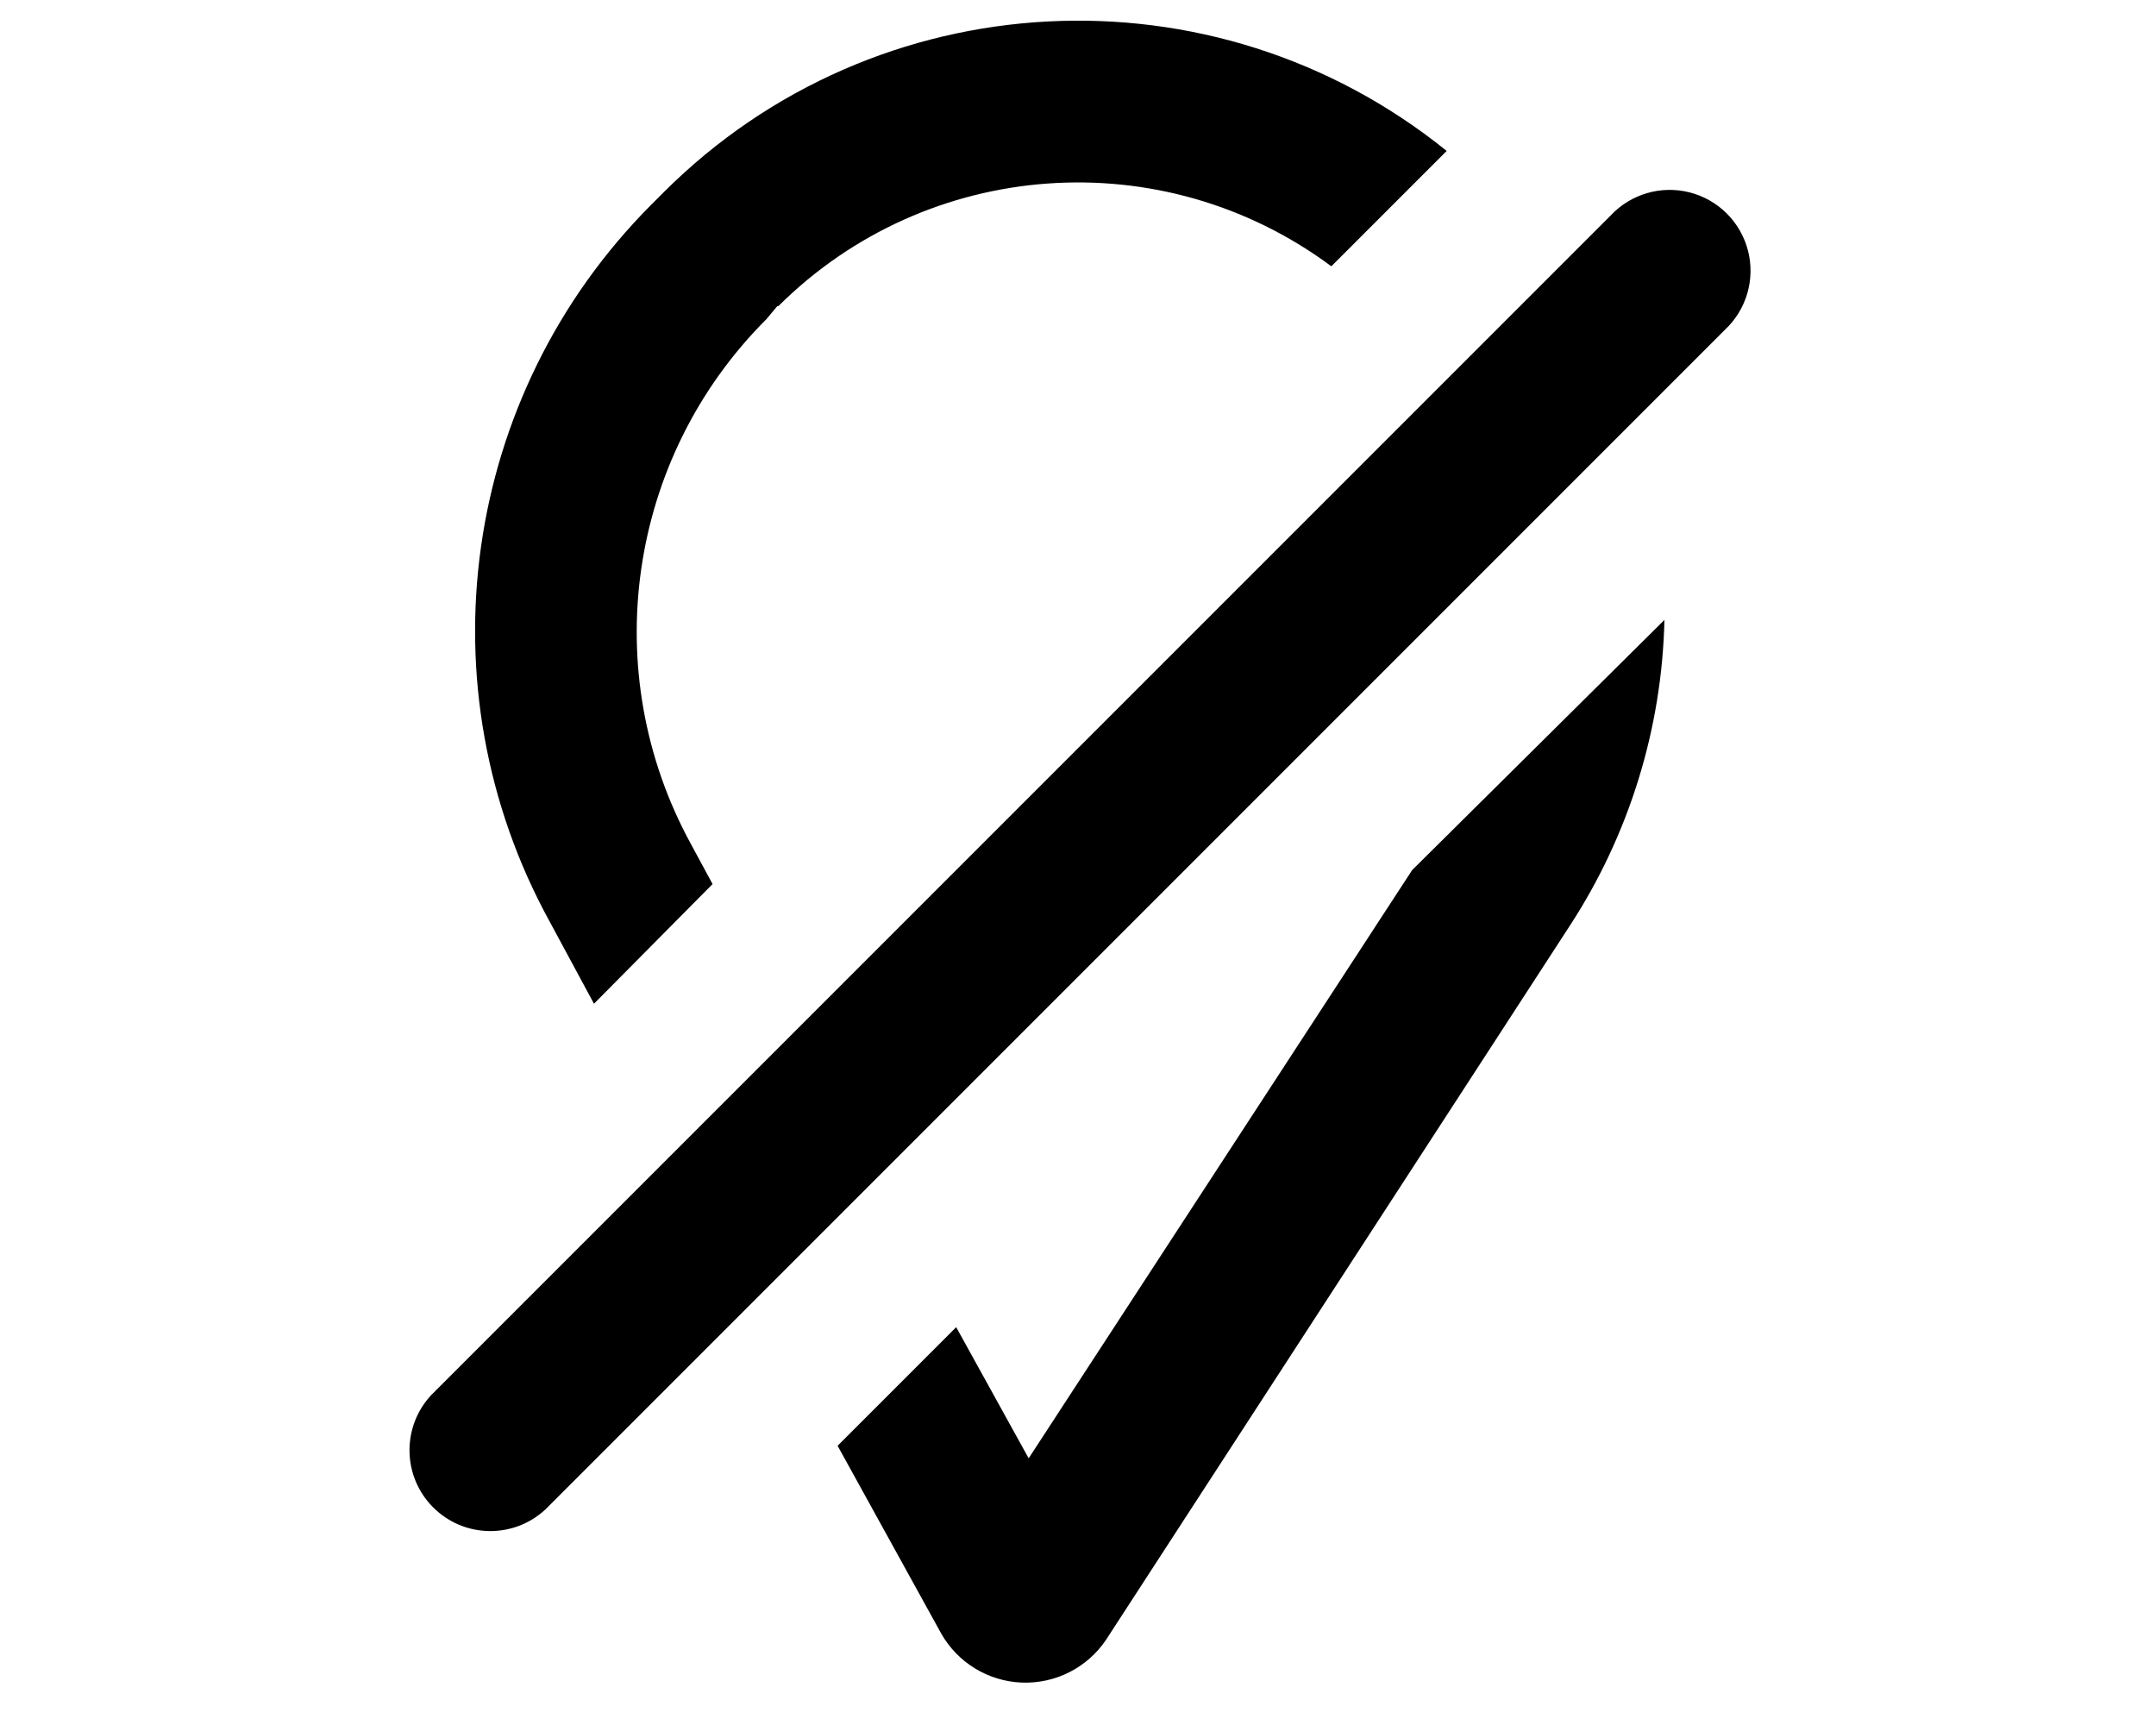
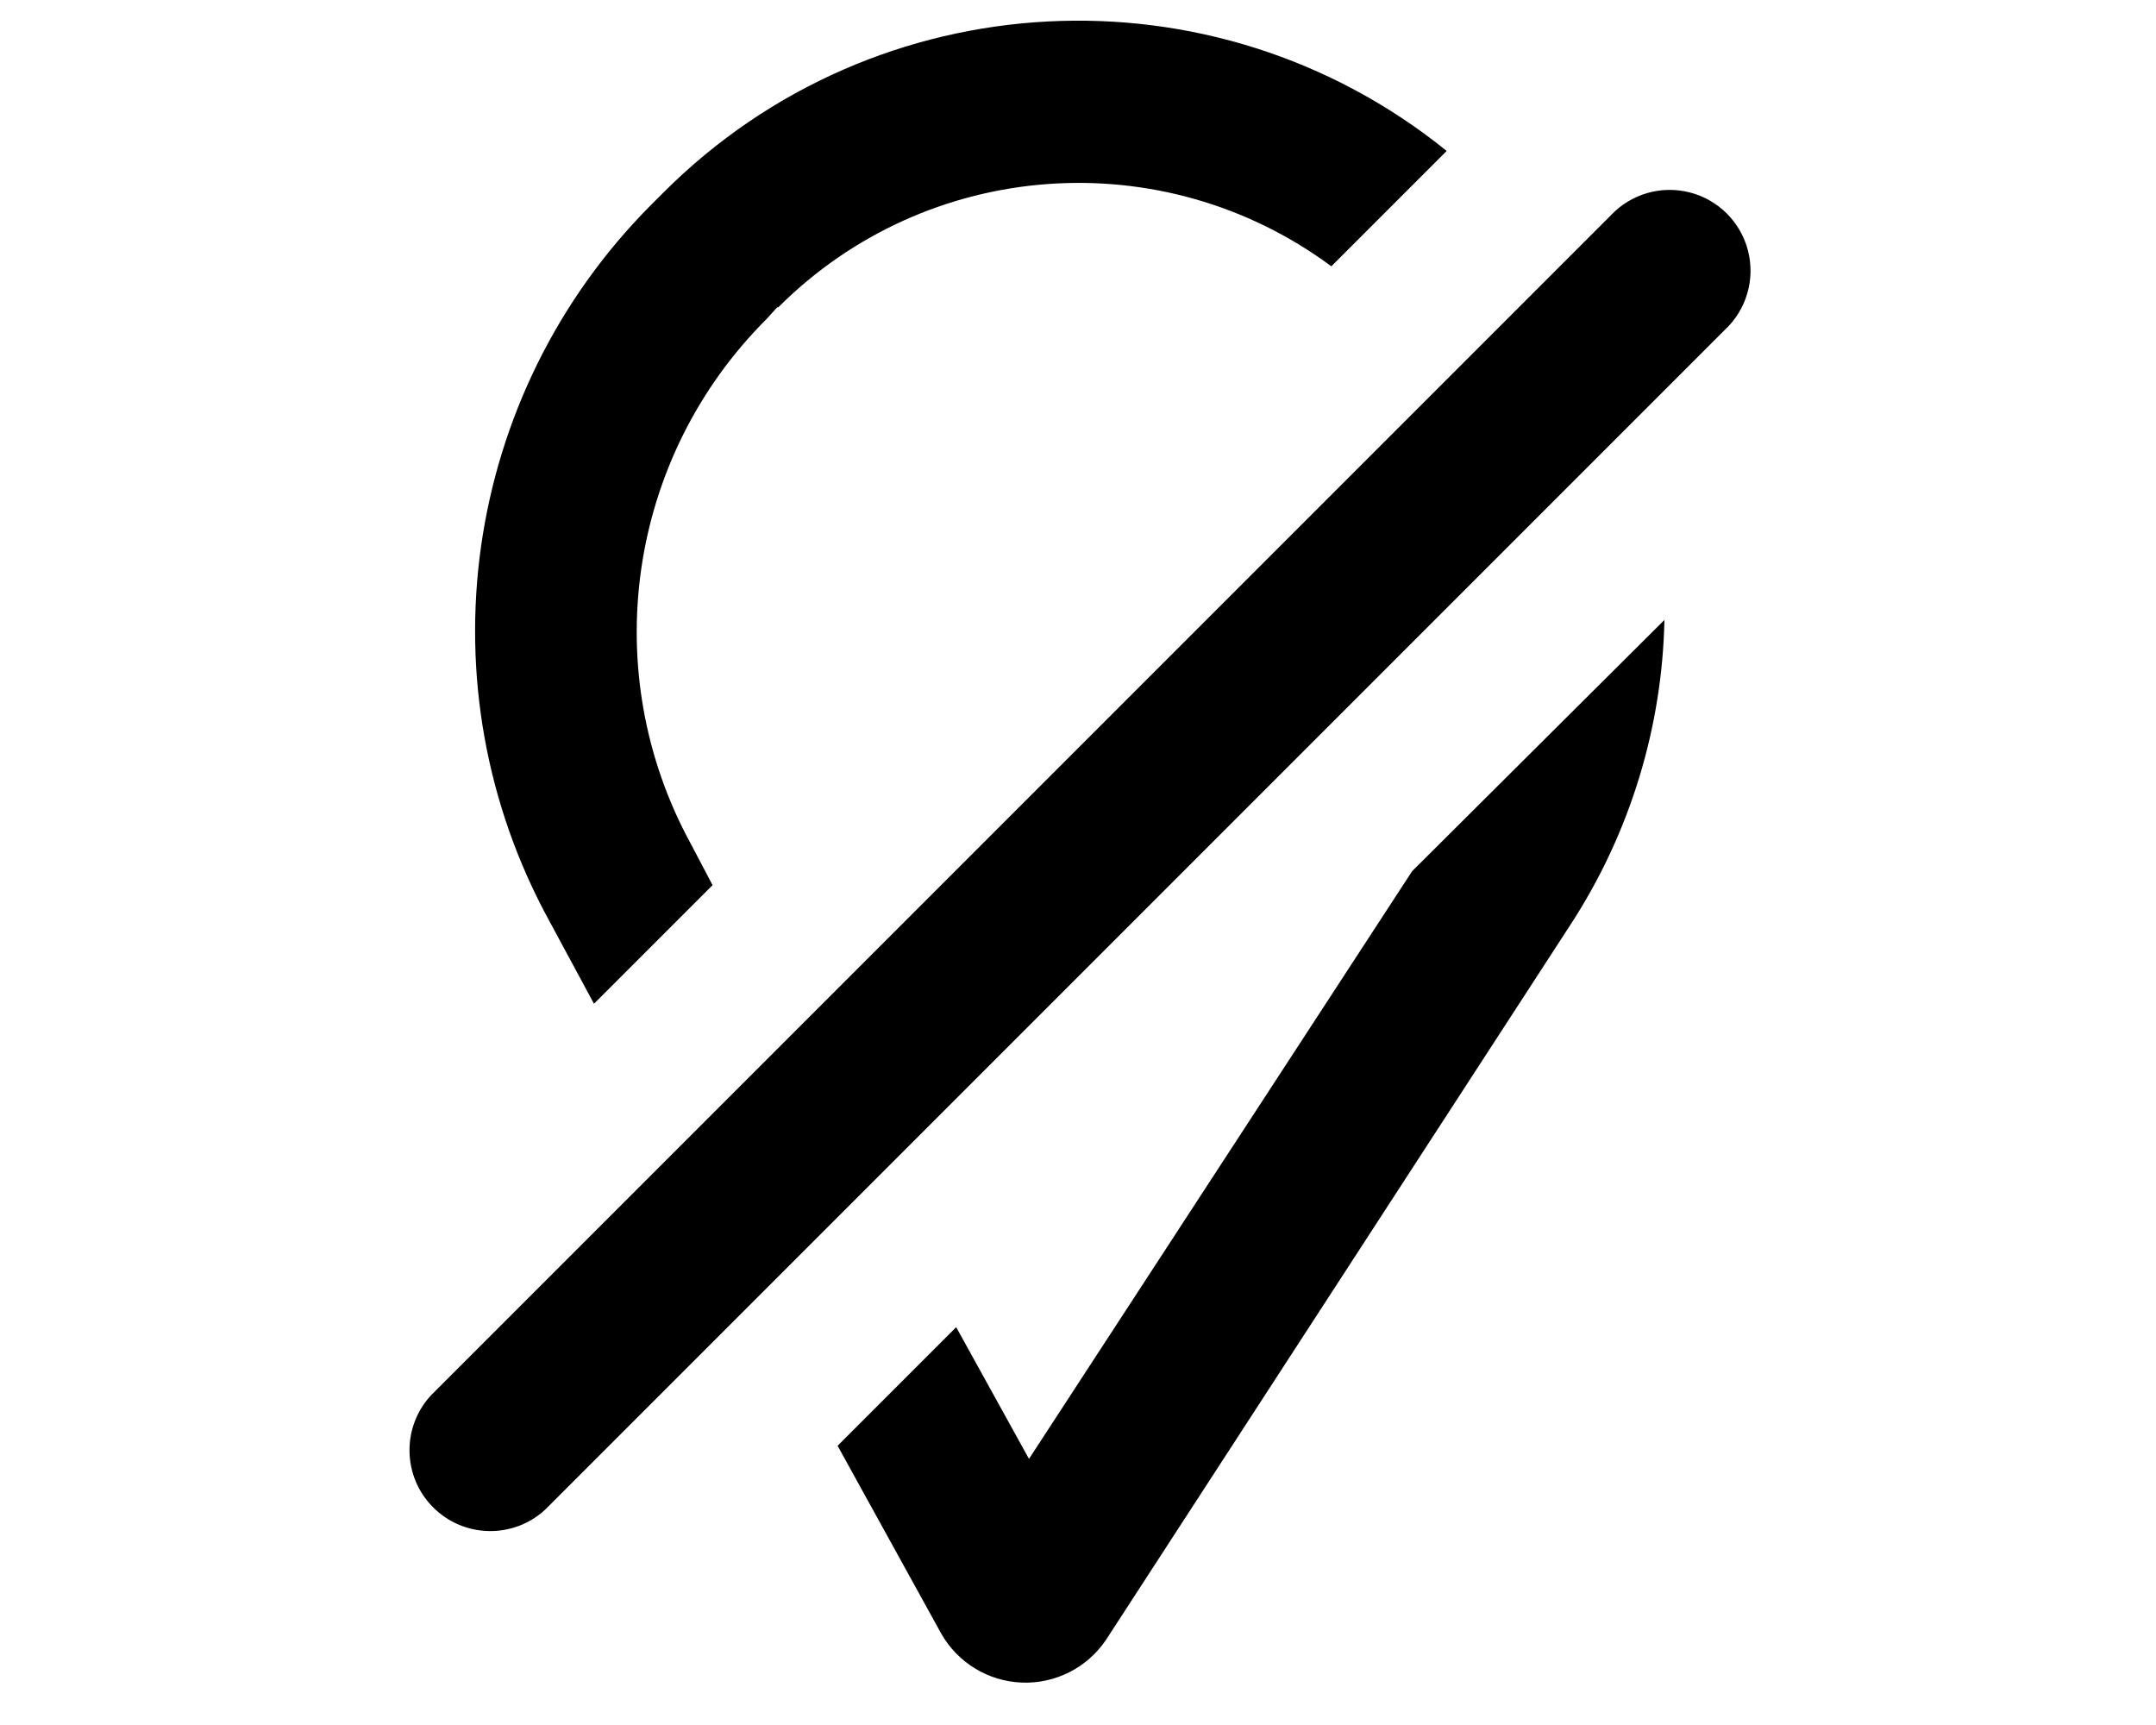
<svg xmlns="http://www.w3.org/2000/svg" viewBox="0 0 20 16" fill="currentColor">
-   <path d="m9.55 13.54-.68-1.23-1.1 1.1.96 1.74a.9.9 0 0 0 1.53.06l4.3-6.62a5.42 5.42 0 0 0 .88-2.84L13.1 8.07l-3.56 5.46zM7.22 2.84a3.94 3.94 0 0 1 5.13-.37l1.07-1.07a5.44 5.44 0 0 0-7.26.38l-.12.12a5.6 5.6 0 0 0-.94 6.65l.41.76 1.1-1.11-.2-.37a4.1 4.1 0 0 1 .7-4.87l.1-.12zm8.78.22A.75.75 0 1 0 14.94 2L4 12.94A.75.75 0 0 0 5.06 14L16 3.06z" />
+   <path d="m9.55 13.54-.68-1.23-1.1 1.1.96 1.74a.9.9 0 0 0 1.53.06l4.3-6.62c.57-.87.86-1.86.88-2.84L13.1 8.08l-3.56 5.46zM7.22 2.85a3.94 3.94 0 0 1 5.13-.38l1.07-1.07a5.44 5.44 0 0 0-7.26.38l-.12.12a5.6 5.6 0 0 0-.94 6.65l.41.76 1.1-1.1-.2-.38a4.1 4.1 0 0 1 .7-4.87l.1-.11zm8.78.21A.75.75 0 1 0 14.94 2L4 12.94A.75.75 0 0 0 5.06 14L16 3.06z" />
</svg>
